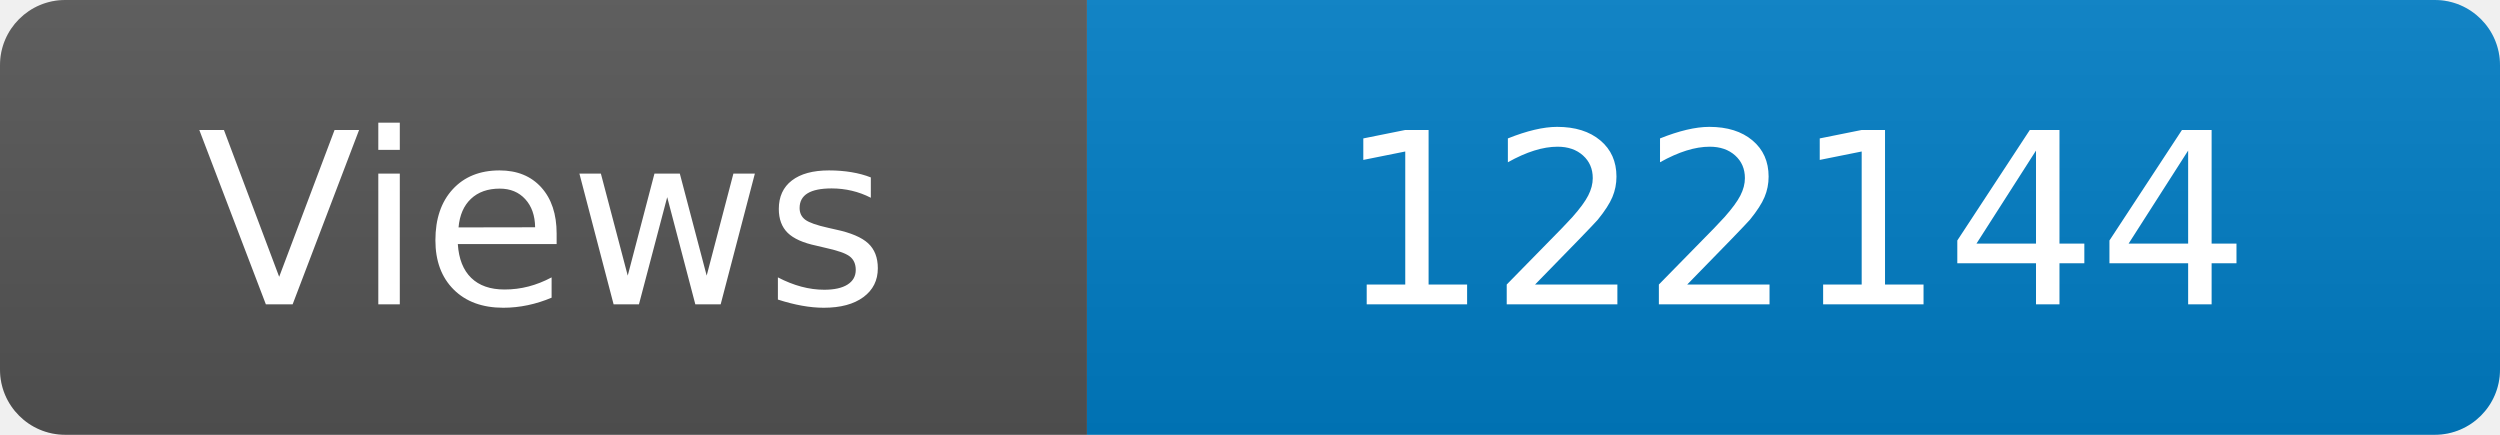
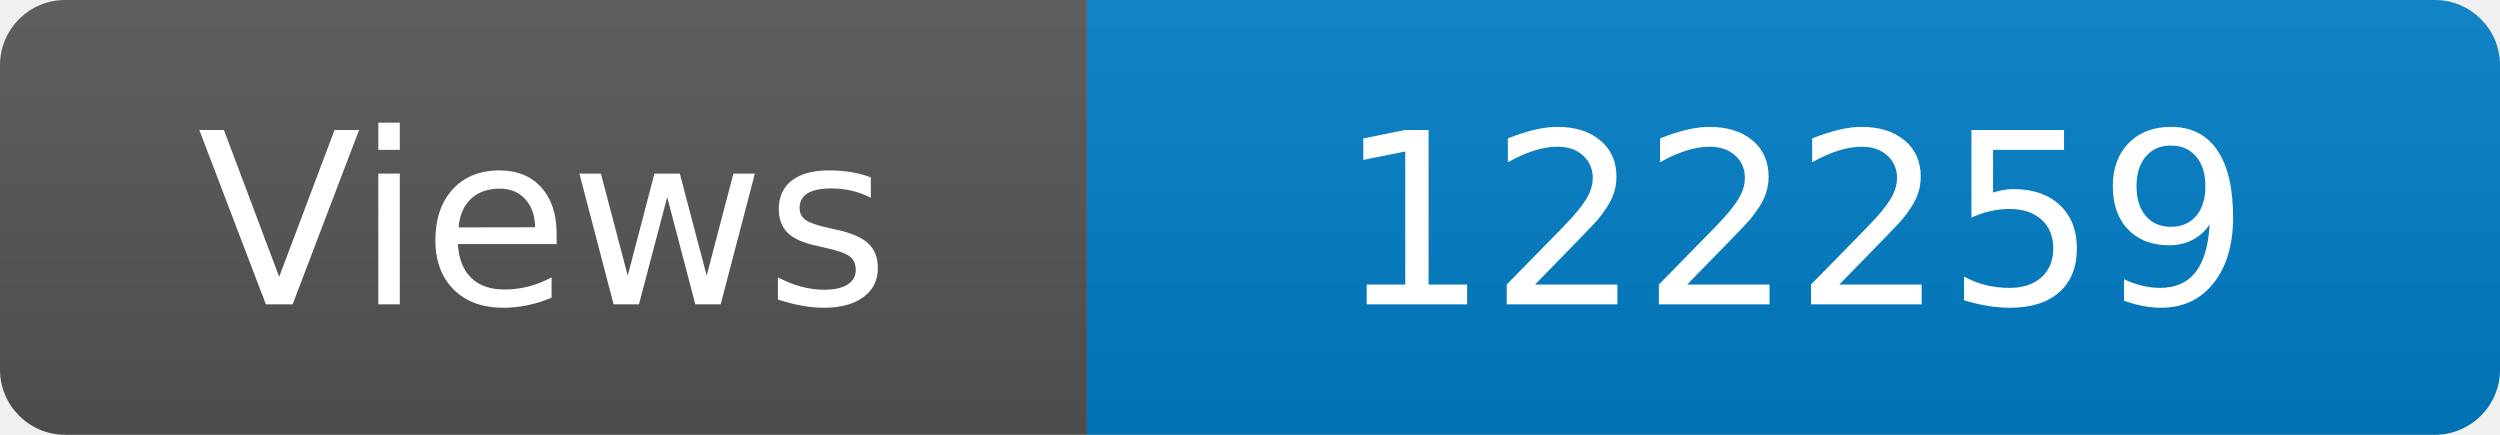
<svg xmlns="http://www.w3.org/2000/svg" width="115" height="20" role="img" aria-label="Maintained?: yes">
  <linearGradient id="s" x2="0" y2="100%">
    <stop offset="0" stop-color="#bbb" stop-opacity=".1" />
    <stop offset="1" stop-opacity=".1" />
  </linearGradient>
  <clipPath id="r">
    <rect width="115" height="20" rx="3" fill="#fff" />
  </clipPath>
  <g clip-path="url(#r)">
    <rect width="50" height="20" fill="#555" />
    <rect x="50" width="160" height="20" fill="#007ec6" />
    <rect width="115" height="20" fill="url(#s)" />
  </g>
  <g fill="#fff" text-anchor="middle" font-family="Verdana,Geneva,DejaVu Sans,sans-serif" font-size="110">
    <text x="250" y="140" transform="scale(.1)" fill="#fff">Views</text>
-     <text x="825" y="140" transform="scale(.1)" fill="#fff">122144</text>
+     <text x="825" y="140" transform="scale(.1)" fill="#fff">122259</text>
  </g>
</svg>
